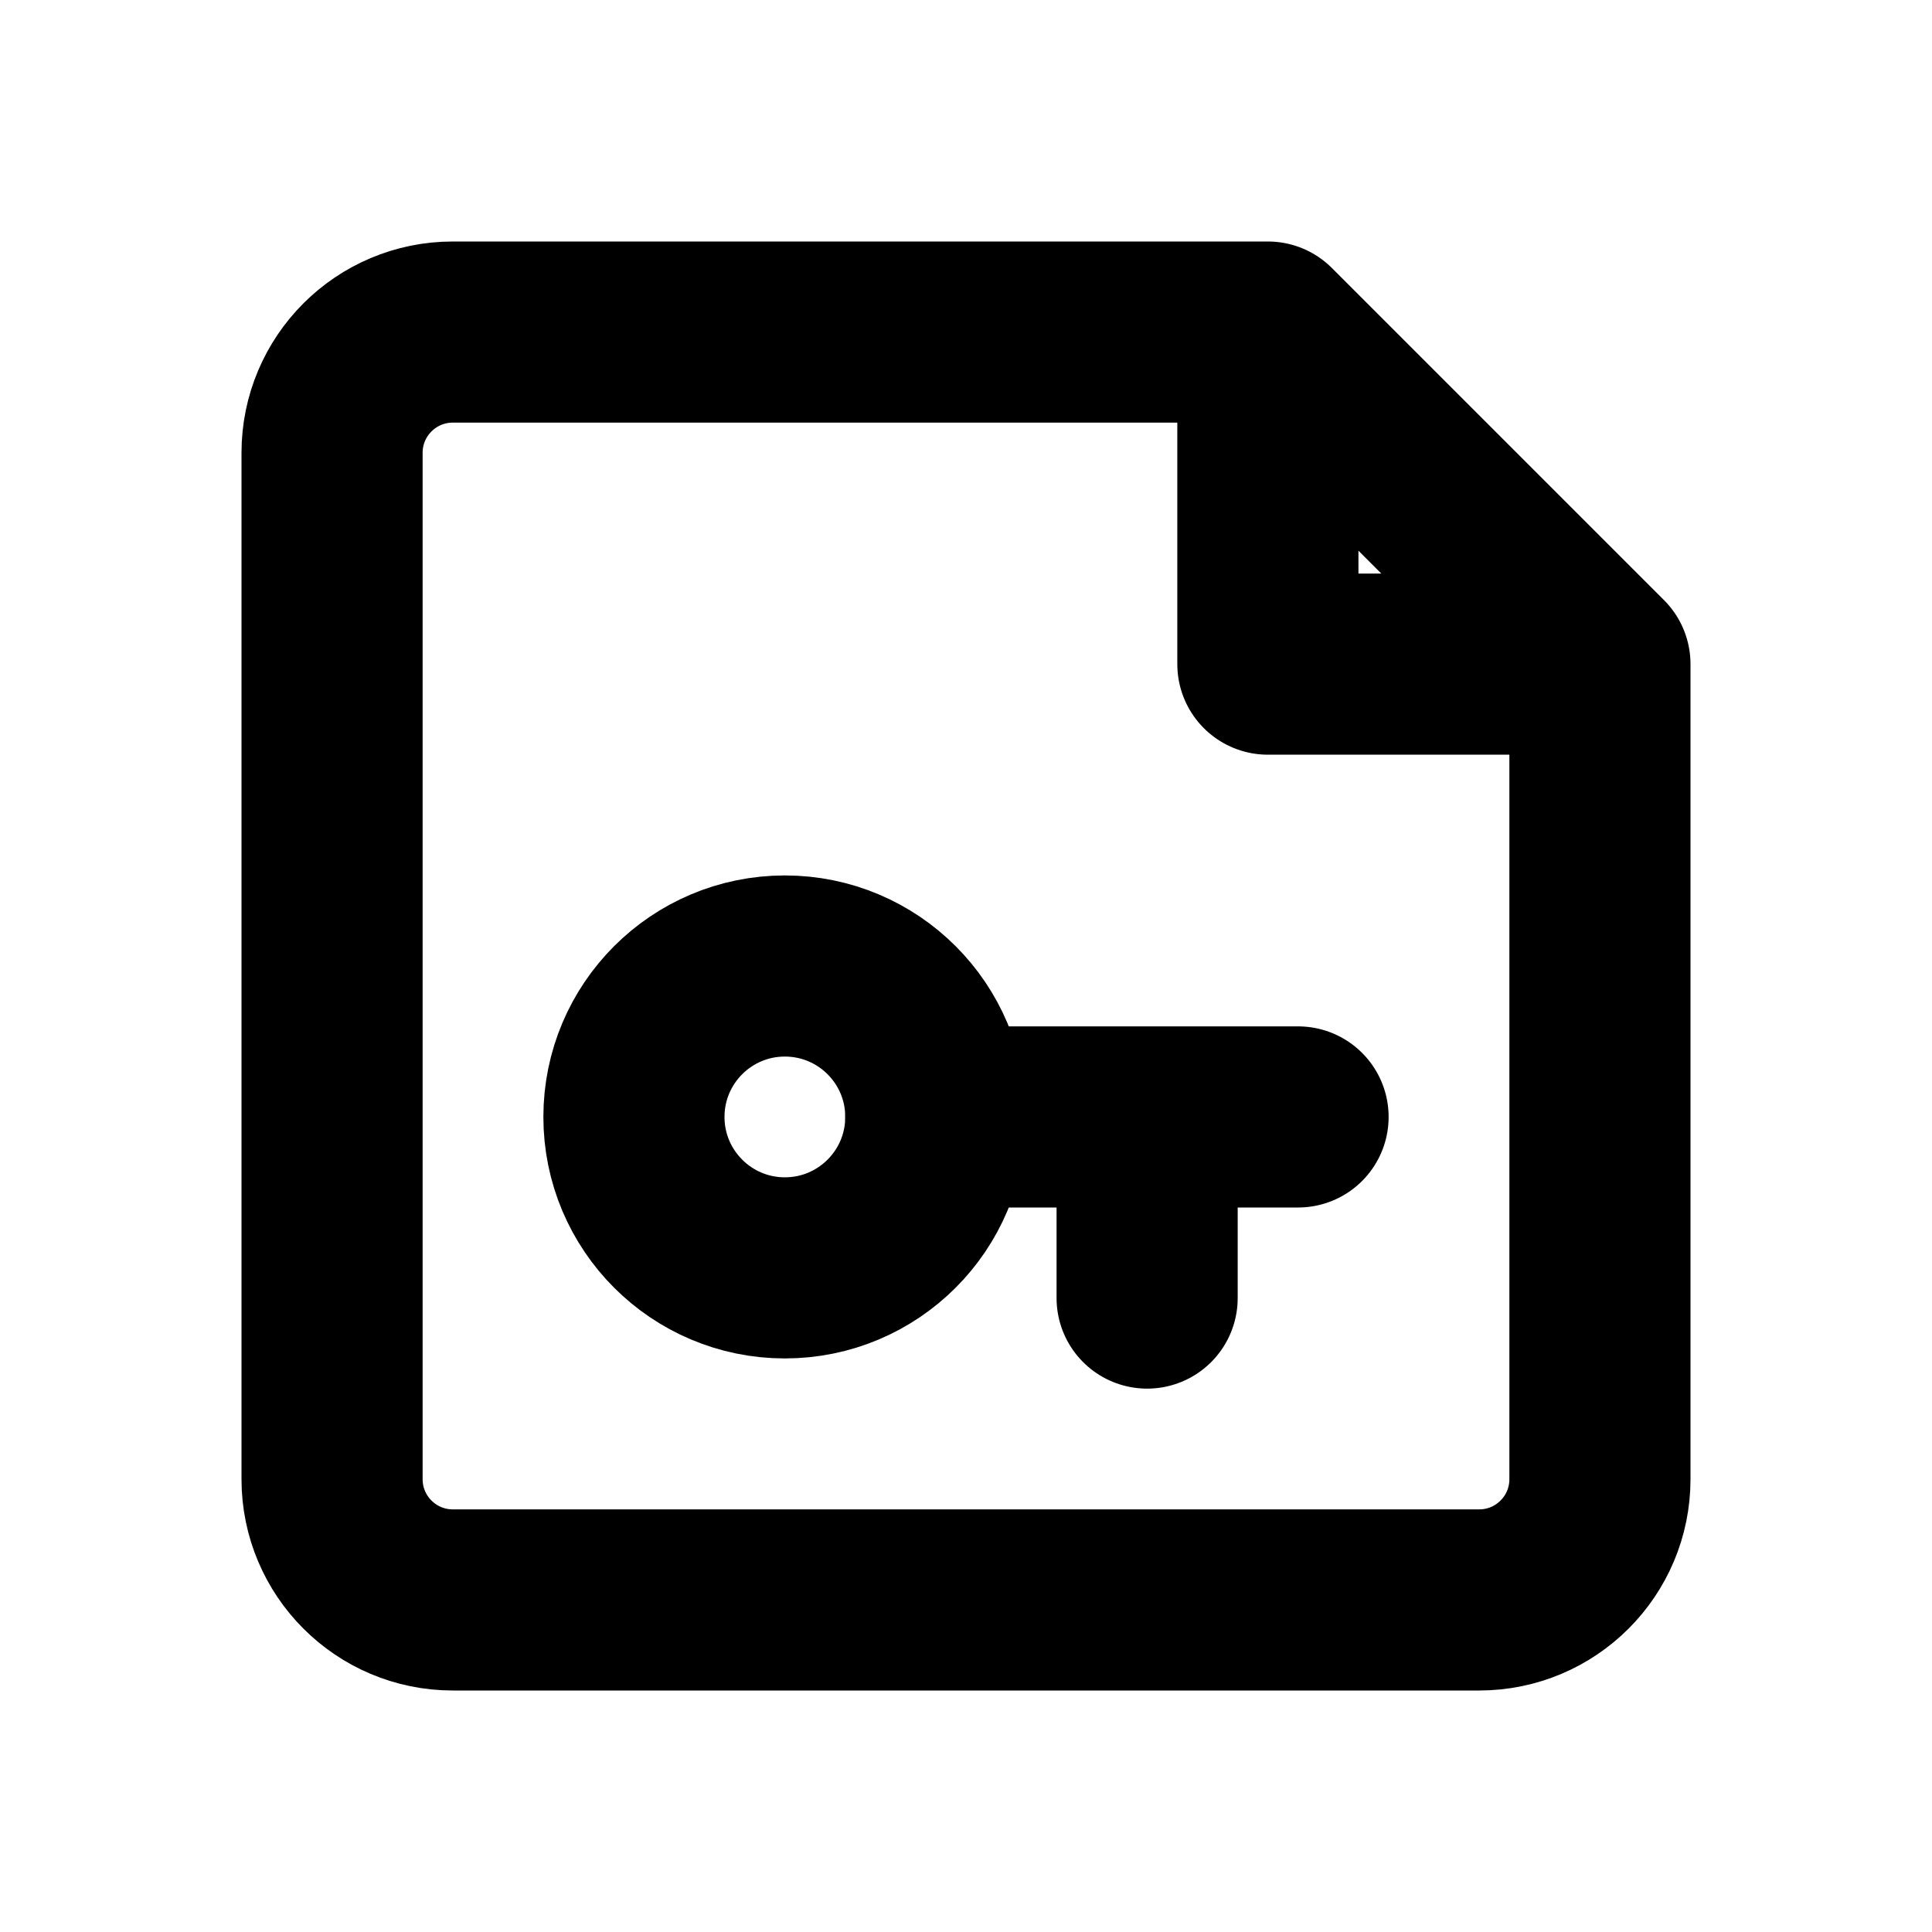
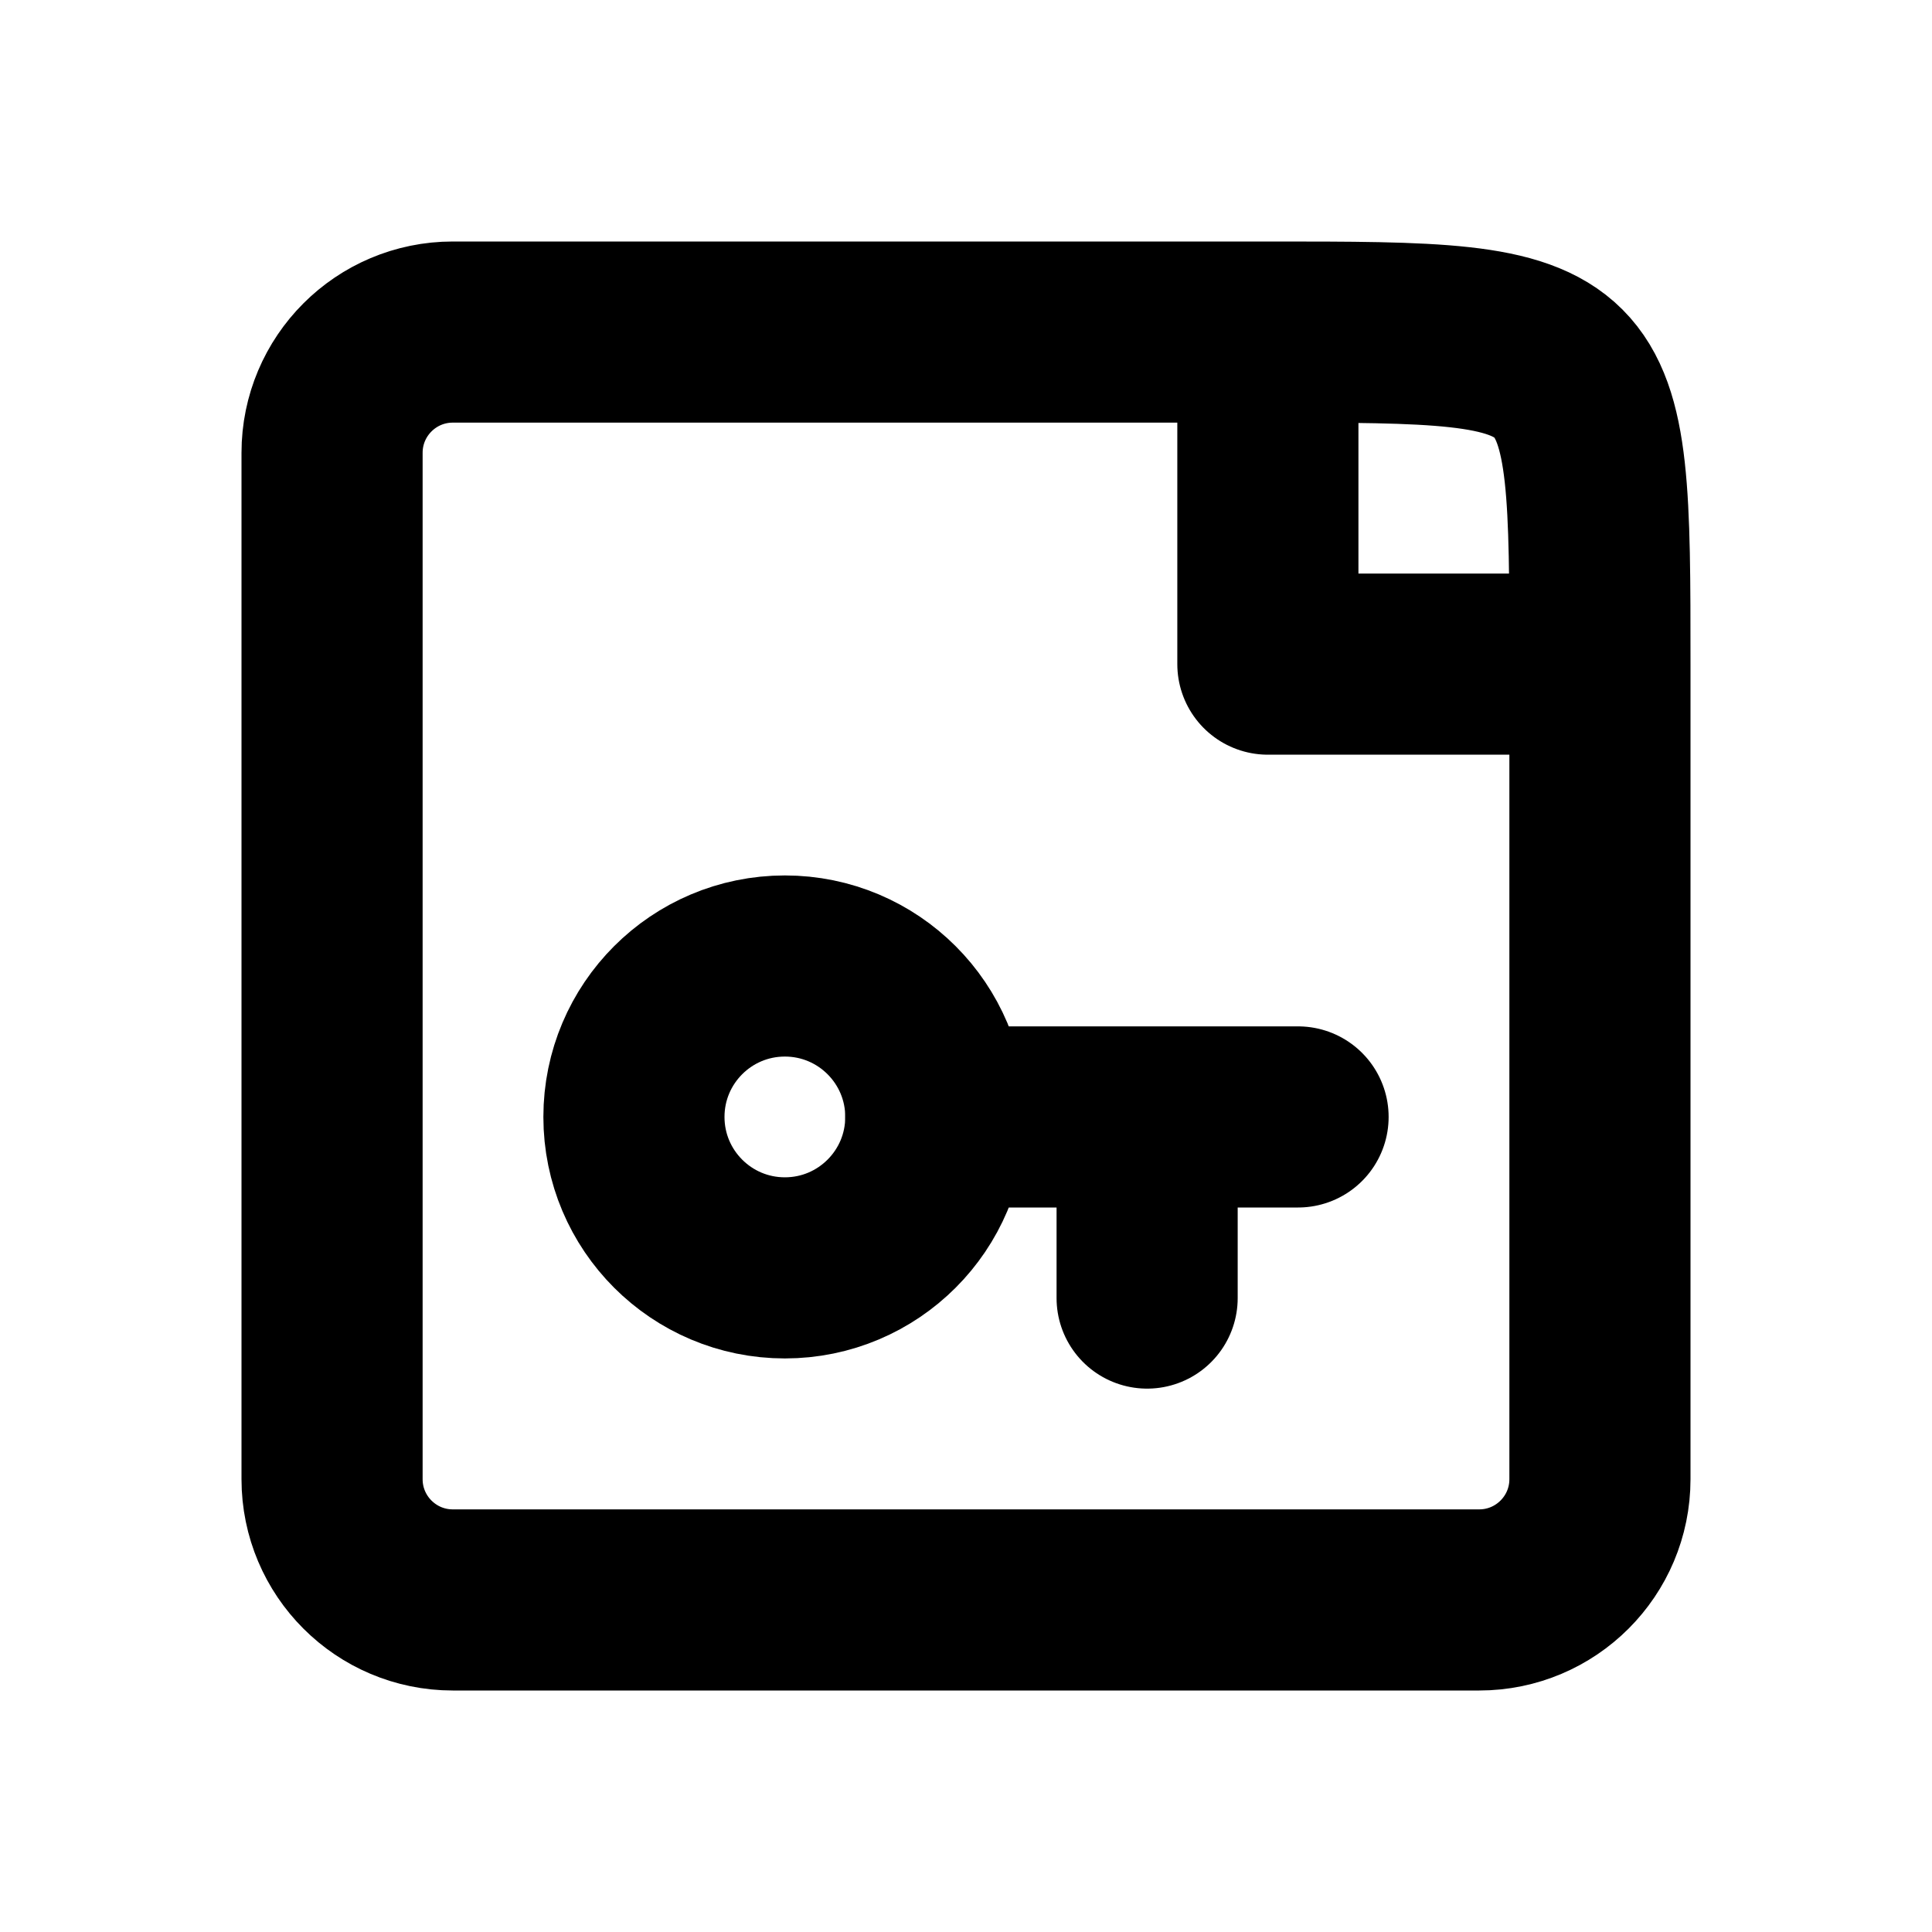
<svg xmlns="http://www.w3.org/2000/svg" width="16" height="16" viewBox="0 0 16 16" fill="none" stroke="currentColor" stroke-width="1.5" stroke-linecap="round" stroke-linejoin="round" aria-hidden="true" focusable="false">
-   <path d="M10.5 2.75H3.75A1 1 0 0 0 2.75 3.75V12.25A1 1 0 0 0 3.75 13.25H12.25A1 1 0 0 0 13.25 12.25V5.5L10.5 2.75ZM10.5 2.75V5.5H13.25" />
+   <path d="M10.5 2.75H3.75A1 1 0 0 0 2.75 3.75V12.25A1 1 0 0 0 3.75 13.25H12.25A1 1 0 0 0 13.25 12.25V5.5C13.25 2.75 13.25 2.75 10.5 2.75ZM10.5 2.75V5.5H13.25" />
  <circle cx="6.5" cy="9.25" r="1.25" />
  <path d="M7.75 9.25H10.75M9.5 9.25V10.75" />
</svg>
